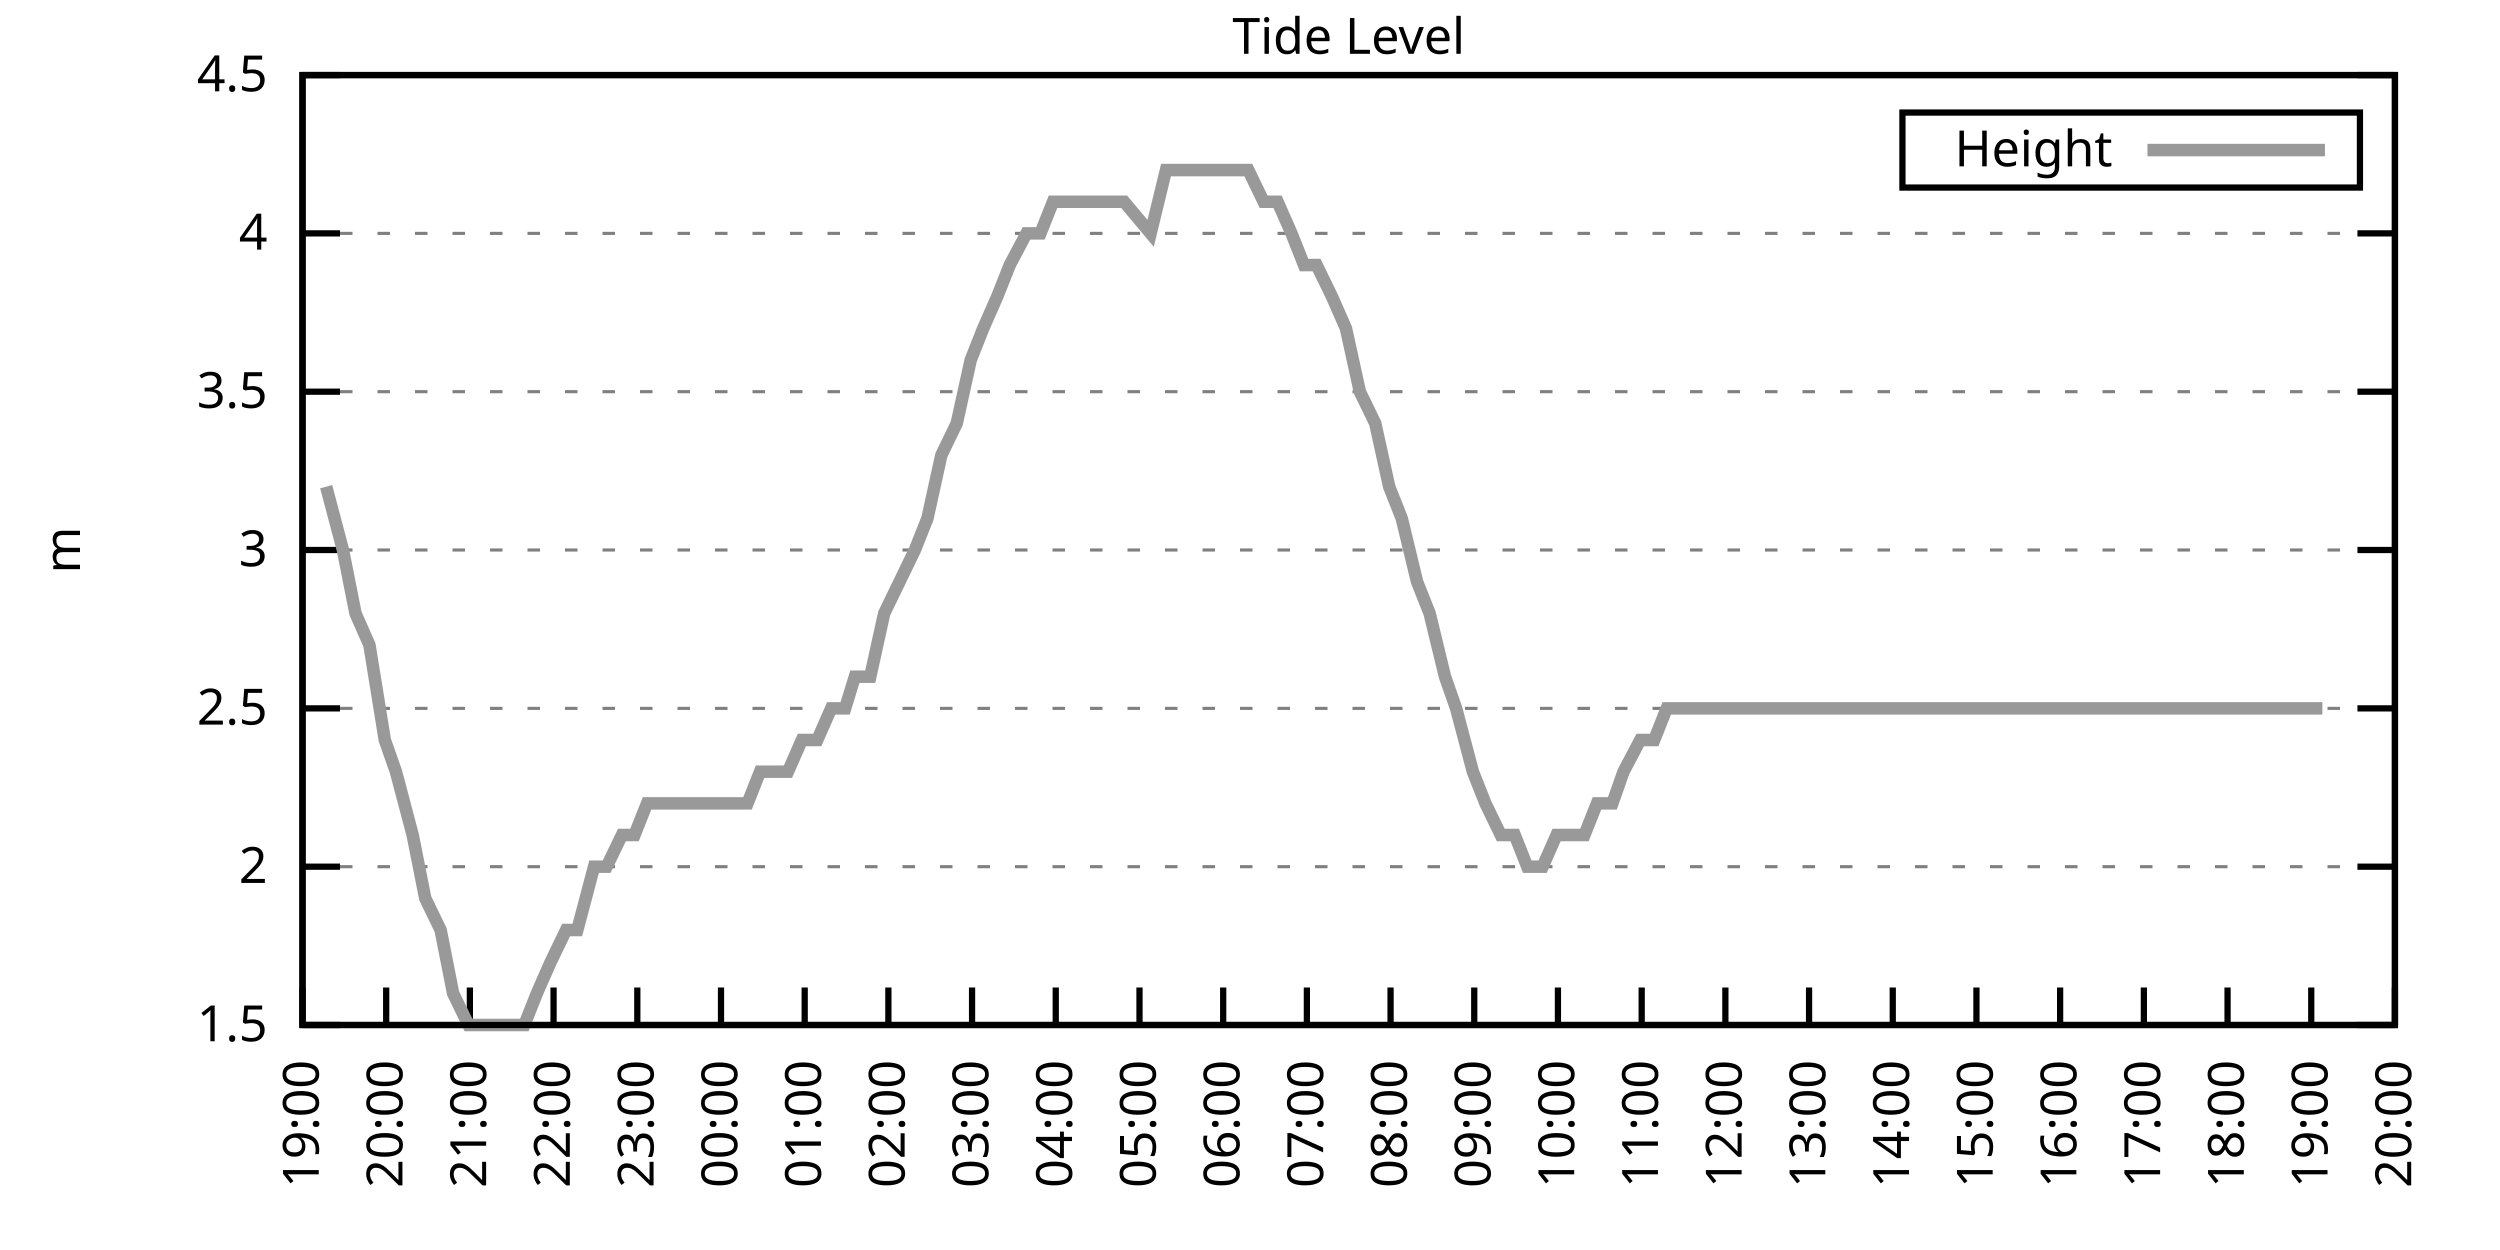
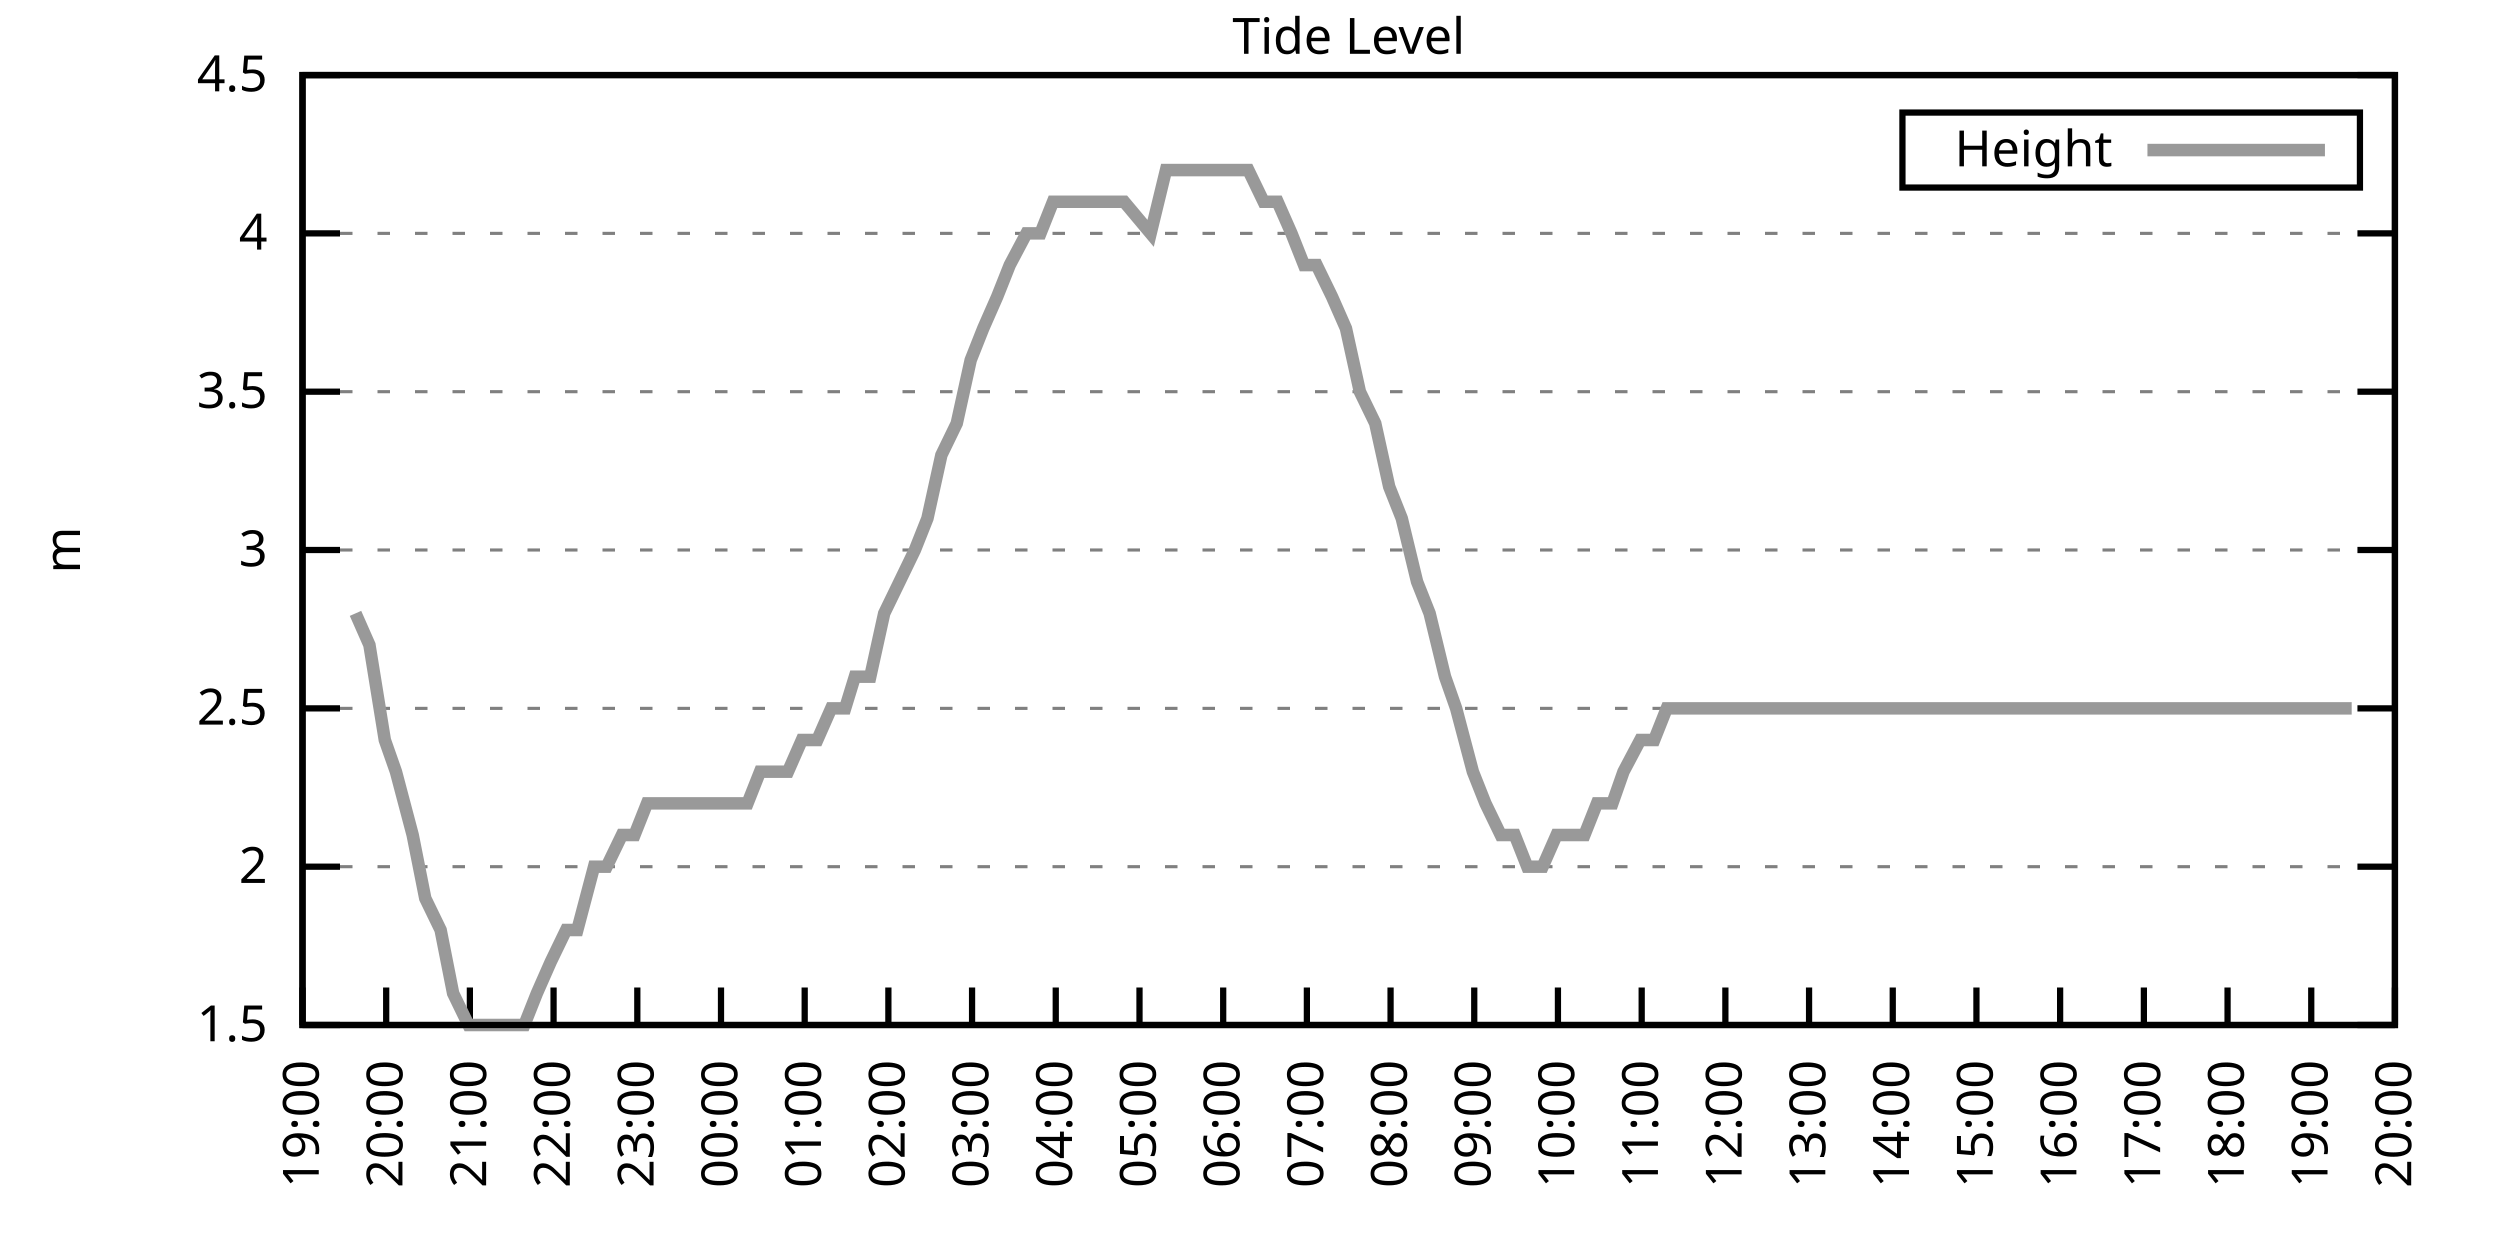
<svg xmlns="http://www.w3.org/2000/svg" xmlns:xlink="http://www.w3.org/1999/xlink" width="400" height="200" viewBox="0 0 400 200">
  <g id="gnuplot_canvas">
    <rect x="0" y="0" width="400" height="200" fill="none" />
    <defs>
      <circle id="gpDot" r="0.5" stroke-width="0.5" stroke="currentColor" />
      <path id="gpPt0" stroke-width="0.333" stroke="currentColor" d="M-1,0 h2 M0,-1 v2" />
      <path id="gpPt1" stroke-width="0.333" stroke="currentColor" d="M-1,-1 L1,1 M1,-1 L-1,1" />
      <path id="gpPt2" stroke-width="0.333" stroke="currentColor" d="M-1,0 L1,0 M0,-1 L0,1 M-1,-1 L1,1 M-1,1 L1,-1" />
      <rect id="gpPt3" stroke-width="0.333" stroke="currentColor" x="-1" y="-1" width="2" height="2" />
      <rect id="gpPt4" stroke-width="0.333" stroke="currentColor" fill="currentColor" x="-1" y="-1" width="2" height="2" />
      <circle id="gpPt5" stroke-width="0.333" stroke="currentColor" cx="0" cy="0" r="1" />
      <use xlink:href="#gpPt5" id="gpPt6" fill="currentColor" stroke="none" />
      <path id="gpPt7" stroke-width="0.333" stroke="currentColor" d="M0,-1.33 L-1.33,0.67 L1.33,0.67 z" />
      <use xlink:href="#gpPt7" id="gpPt8" fill="currentColor" stroke="none" />
      <use xlink:href="#gpPt7" id="gpPt9" stroke="currentColor" transform="rotate(180)" />
      <use xlink:href="#gpPt9" id="gpPt10" fill="currentColor" stroke="none" />
      <use xlink:href="#gpPt3" id="gpPt11" stroke="currentColor" transform="rotate(45)" />
      <use xlink:href="#gpPt11" id="gpPt12" fill="currentColor" stroke="none" />
      <path id="gpPt13" stroke-width="0.333" stroke="currentColor" d="M0,1.330 L1.265,0.411 L0.782,-1.067 L-0.782,-1.076 L-1.265,0.411 z" />
      <use xlink:href="#gpPt13" id="gpPt14" fill="currentColor" stroke="none" />
      <filter id="textbox" filterUnits="objectBoundingBox" x="0" y="0" height="1" width="1">
        <feFlood flood-color="white" flood-opacity="1" result="bgnd" />
        <feComposite in="SourceGraphic" in2="bgnd" operator="atop" />
      </filter>
      <filter id="greybox" filterUnits="objectBoundingBox" x="0" y="0" height="1" width="1">
        <feFlood flood-color="lightgrey" flood-opacity="1" result="grey" />
        <feComposite in="SourceGraphic" in2="grey" operator="atop" />
      </filter>
    </defs>
    <g fill="none" color="white" stroke="currentColor" stroke-width="1.00" stroke-linecap="butt" stroke-linejoin="miter">
</g>
    <g fill="none" color="black" stroke="currentColor" stroke-width="1.00" stroke-linecap="butt" stroke-linejoin="miter">
      <g stroke="none" shape-rendering="crispEdges">
        <polygon fill="rgb(255, 255, 255)" points="48.40,164.00 383.18,164.00 383.18,12.02 48.40,12.02 " />
      </g>
    </g>
    <g fill="none" color="black" stroke="currentColor" stroke-width="1.00" stroke-linecap="butt" stroke-linejoin="miter">
</g>
    <g fill="none" color="black" stroke="black" stroke-width="0.50" stroke-linecap="butt" stroke-linejoin="miter">
</g>
    <g fill="none" color="gray" stroke="currentColor" stroke-width="0.50" stroke-linecap="butt" stroke-linejoin="miter">
      <path stroke="gray" stroke-dasharray="2,4" class="gridline" d="M48.40,164.00 L383.19,164.00  " />
    </g>
    <g fill="none" color="gray" stroke="gray" stroke-width="1.00" stroke-linecap="butt" stroke-linejoin="miter">
</g>
    <g fill="none" color="black" stroke="currentColor" stroke-width="1.00" stroke-linecap="butt" stroke-linejoin="miter">
      <path stroke="black" d="M48.40,164.00 L54.40,164.00 M383.19,164.00 L377.19,164.00  " />
      <g transform="translate(42.80,166.60)" stroke="none" fill="black" font-family="Sans" font-size="8.00" text-anchor="end">
        <text>
          <tspan font-family="Sans"> 1.5</tspan>
        </text>
      </g>
    </g>
    <g fill="none" color="black" stroke="currentColor" stroke-width="1.00" stroke-linecap="butt" stroke-linejoin="miter">
</g>
    <g fill="none" color="black" stroke="black" stroke-width="0.50" stroke-linecap="butt" stroke-linejoin="miter">
</g>
    <g fill="none" color="gray" stroke="currentColor" stroke-width="0.50" stroke-linecap="butt" stroke-linejoin="miter">
      <path stroke="gray" stroke-dasharray="2,4" class="gridline" d="M48.40,138.67 L383.19,138.67  " />
    </g>
    <g fill="none" color="gray" stroke="gray" stroke-width="1.00" stroke-linecap="butt" stroke-linejoin="miter">
</g>
    <g fill="none" color="black" stroke="currentColor" stroke-width="1.00" stroke-linecap="butt" stroke-linejoin="miter">
      <path stroke="black" d="M48.40,138.67 L54.40,138.67 M383.19,138.67 L377.19,138.67  " />
      <g transform="translate(42.80,141.27)" stroke="none" fill="black" font-family="Sans" font-size="8.00" text-anchor="end">
        <text>
          <tspan font-family="Sans"> 2</tspan>
        </text>
      </g>
    </g>
    <g fill="none" color="black" stroke="currentColor" stroke-width="1.00" stroke-linecap="butt" stroke-linejoin="miter">
</g>
    <g fill="none" color="black" stroke="black" stroke-width="0.50" stroke-linecap="butt" stroke-linejoin="miter">
</g>
    <g fill="none" color="gray" stroke="currentColor" stroke-width="0.50" stroke-linecap="butt" stroke-linejoin="miter">
      <path stroke="gray" stroke-dasharray="2,4" class="gridline" d="M48.40,113.34 L383.19,113.34  " />
    </g>
    <g fill="none" color="gray" stroke="gray" stroke-width="1.00" stroke-linecap="butt" stroke-linejoin="miter">
</g>
    <g fill="none" color="black" stroke="currentColor" stroke-width="1.00" stroke-linecap="butt" stroke-linejoin="miter">
      <path stroke="black" d="M48.40,113.34 L54.40,113.34 M383.19,113.34 L377.19,113.34  " />
      <g transform="translate(42.80,115.94)" stroke="none" fill="black" font-family="Sans" font-size="8.00" text-anchor="end">
        <text>
          <tspan font-family="Sans"> 2.5</tspan>
        </text>
      </g>
    </g>
    <g fill="none" color="black" stroke="currentColor" stroke-width="1.00" stroke-linecap="butt" stroke-linejoin="miter">
</g>
    <g fill="none" color="black" stroke="black" stroke-width="0.50" stroke-linecap="butt" stroke-linejoin="miter">
</g>
    <g fill="none" color="gray" stroke="currentColor" stroke-width="0.50" stroke-linecap="butt" stroke-linejoin="miter">
      <path stroke="gray" stroke-dasharray="2,4" class="gridline" d="M48.40,88.00 L383.19,88.00  " />
    </g>
    <g fill="none" color="gray" stroke="gray" stroke-width="1.00" stroke-linecap="butt" stroke-linejoin="miter">
</g>
    <g fill="none" color="black" stroke="currentColor" stroke-width="1.00" stroke-linecap="butt" stroke-linejoin="miter">
      <path stroke="black" d="M48.40,88.00 L54.40,88.00 M383.19,88.00 L377.19,88.00  " />
      <g transform="translate(42.80,90.60)" stroke="none" fill="black" font-family="Sans" font-size="8.00" text-anchor="end">
        <text>
          <tspan font-family="Sans"> 3</tspan>
        </text>
      </g>
    </g>
    <g fill="none" color="black" stroke="currentColor" stroke-width="1.00" stroke-linecap="butt" stroke-linejoin="miter">
</g>
    <g fill="none" color="black" stroke="black" stroke-width="0.50" stroke-linecap="butt" stroke-linejoin="miter">
</g>
    <g fill="none" color="gray" stroke="currentColor" stroke-width="0.50" stroke-linecap="butt" stroke-linejoin="miter">
      <path stroke="gray" stroke-dasharray="2,4" class="gridline" d="M48.40,62.67 L383.19,62.67  " />
    </g>
    <g fill="none" color="gray" stroke="gray" stroke-width="1.00" stroke-linecap="butt" stroke-linejoin="miter">
</g>
    <g fill="none" color="black" stroke="currentColor" stroke-width="1.00" stroke-linecap="butt" stroke-linejoin="miter">
      <path stroke="black" d="M48.40,62.67 L54.40,62.67 M383.19,62.67 L377.19,62.67  " />
      <g transform="translate(42.80,65.27)" stroke="none" fill="black" font-family="Sans" font-size="8.00" text-anchor="end">
        <text>
          <tspan font-family="Sans"> 3.5</tspan>
        </text>
      </g>
    </g>
    <g fill="none" color="black" stroke="currentColor" stroke-width="1.00" stroke-linecap="butt" stroke-linejoin="miter">
</g>
    <g fill="none" color="black" stroke="black" stroke-width="0.50" stroke-linecap="butt" stroke-linejoin="miter">
</g>
    <g fill="none" color="gray" stroke="currentColor" stroke-width="0.50" stroke-linecap="butt" stroke-linejoin="miter">
      <path stroke="gray" stroke-dasharray="2,4" class="gridline" d="M48.40,37.34 L383.19,37.34  " />
    </g>
    <g fill="none" color="gray" stroke="gray" stroke-width="1.00" stroke-linecap="butt" stroke-linejoin="miter">
</g>
    <g fill="none" color="black" stroke="currentColor" stroke-width="1.00" stroke-linecap="butt" stroke-linejoin="miter">
      <path stroke="black" d="M48.40,37.34 L54.40,37.34 M383.19,37.34 L377.19,37.34  " />
      <g transform="translate(42.80,39.94)" stroke="none" fill="black" font-family="Sans" font-size="8.00" text-anchor="end">
        <text>
          <tspan font-family="Sans"> 4</tspan>
        </text>
      </g>
    </g>
    <g fill="none" color="black" stroke="currentColor" stroke-width="1.00" stroke-linecap="butt" stroke-linejoin="miter">
</g>
    <g fill="none" color="black" stroke="black" stroke-width="0.50" stroke-linecap="butt" stroke-linejoin="miter">
</g>
    <g fill="none" color="gray" stroke="currentColor" stroke-width="0.50" stroke-linecap="butt" stroke-linejoin="miter">
      <path stroke="gray" stroke-dasharray="2,4" class="gridline" d="M48.40,12.01 L383.19,12.01  " />
    </g>
    <g fill="none" color="gray" stroke="gray" stroke-width="1.00" stroke-linecap="butt" stroke-linejoin="miter">
</g>
    <g fill="none" color="black" stroke="currentColor" stroke-width="1.00" stroke-linecap="butt" stroke-linejoin="miter">
      <path stroke="black" d="M48.40,12.01 L54.40,12.01 M383.19,12.01 L377.19,12.01  " />
      <g transform="translate(42.80,14.61)" stroke="none" fill="black" font-family="Sans" font-size="8.00" text-anchor="end">
        <text>
          <tspan font-family="Sans"> 4.5</tspan>
        </text>
      </g>
    </g>
    <g fill="none" color="black" stroke="currentColor" stroke-width="1.00" stroke-linecap="butt" stroke-linejoin="miter">
      <path stroke="black" d="M48.40,164.00 L48.40,158.00  " />
      <g transform="translate(51.00,169.60) rotate(270.00)" stroke="none" fill="black" font-family="Sans" font-size="8.00" text-anchor="end">
        <text>
          <tspan font-family="Sans">19:00</tspan>
        </text>
      </g>
    </g>
    <g fill="none" color="black" stroke="currentColor" stroke-width="1.00" stroke-linecap="butt" stroke-linejoin="miter">
      <path stroke="black" d="M61.79,164.00 L61.79,158.00  " />
      <g transform="translate(64.39,169.60) rotate(270.00)" stroke="none" fill="black" font-family="Sans" font-size="8.00" text-anchor="end">
        <text>
          <tspan font-family="Sans">20:00</tspan>
        </text>
      </g>
    </g>
    <g fill="none" color="black" stroke="currentColor" stroke-width="1.00" stroke-linecap="butt" stroke-linejoin="miter">
      <path stroke="black" d="M75.18,164.00 L75.18,158.00  " />
      <g transform="translate(77.78,169.60) rotate(270.00)" stroke="none" fill="black" font-family="Sans" font-size="8.00" text-anchor="end">
        <text>
          <tspan font-family="Sans">21:00</tspan>
        </text>
      </g>
    </g>
    <g fill="none" color="black" stroke="currentColor" stroke-width="1.00" stroke-linecap="butt" stroke-linejoin="miter">
      <path stroke="black" d="M88.57,164.00 L88.57,158.00  " />
      <g transform="translate(91.17,169.60) rotate(270.00)" stroke="none" fill="black" font-family="Sans" font-size="8.00" text-anchor="end">
        <text>
          <tspan font-family="Sans">22:00</tspan>
        </text>
      </g>
    </g>
    <g fill="none" color="black" stroke="currentColor" stroke-width="1.00" stroke-linecap="butt" stroke-linejoin="miter">
      <path stroke="black" d="M101.97,164.00 L101.97,158.00  " />
      <g transform="translate(104.57,169.60) rotate(270.00)" stroke="none" fill="black" font-family="Sans" font-size="8.00" text-anchor="end">
        <text>
          <tspan font-family="Sans">23:00</tspan>
        </text>
      </g>
    </g>
    <g fill="none" color="black" stroke="currentColor" stroke-width="1.00" stroke-linecap="butt" stroke-linejoin="miter">
      <path stroke="black" d="M115.36,164.00 L115.36,158.00  " />
      <g transform="translate(117.96,169.60) rotate(270.00)" stroke="none" fill="black" font-family="Sans" font-size="8.00" text-anchor="end">
        <text>
          <tspan font-family="Sans">00:00</tspan>
        </text>
      </g>
    </g>
    <g fill="none" color="black" stroke="currentColor" stroke-width="1.00" stroke-linecap="butt" stroke-linejoin="miter">
      <path stroke="black" d="M128.75,164.00 L128.75,158.00  " />
      <g transform="translate(131.35,169.60) rotate(270.00)" stroke="none" fill="black" font-family="Sans" font-size="8.00" text-anchor="end">
        <text>
          <tspan font-family="Sans">01:00</tspan>
        </text>
      </g>
    </g>
    <g fill="none" color="black" stroke="currentColor" stroke-width="1.00" stroke-linecap="butt" stroke-linejoin="miter">
      <path stroke="black" d="M142.14,164.00 L142.14,158.00  " />
      <g transform="translate(144.74,169.60) rotate(270.00)" stroke="none" fill="black" font-family="Sans" font-size="8.00" text-anchor="end">
        <text>
          <tspan font-family="Sans">02:00</tspan>
        </text>
      </g>
    </g>
    <g fill="none" color="black" stroke="currentColor" stroke-width="1.00" stroke-linecap="butt" stroke-linejoin="miter">
      <path stroke="black" d="M155.53,164.00 L155.53,158.00  " />
      <g transform="translate(158.13,169.60) rotate(270.00)" stroke="none" fill="black" font-family="Sans" font-size="8.00" text-anchor="end">
        <text>
          <tspan font-family="Sans">03:00</tspan>
        </text>
      </g>
    </g>
    <g fill="none" color="black" stroke="currentColor" stroke-width="1.00" stroke-linecap="butt" stroke-linejoin="miter">
      <path stroke="black" d="M168.92,164.00 L168.92,158.00  " />
      <g transform="translate(171.52,169.60) rotate(270.00)" stroke="none" fill="black" font-family="Sans" font-size="8.00" text-anchor="end">
        <text>
          <tspan font-family="Sans">04:00</tspan>
        </text>
      </g>
    </g>
    <g fill="none" color="black" stroke="currentColor" stroke-width="1.00" stroke-linecap="butt" stroke-linejoin="miter">
      <path stroke="black" d="M182.32,164.00 L182.32,158.00  " />
      <g transform="translate(184.92,169.60) rotate(270.00)" stroke="none" fill="black" font-family="Sans" font-size="8.00" text-anchor="end">
        <text>
          <tspan font-family="Sans">05:00</tspan>
        </text>
      </g>
    </g>
    <g fill="none" color="black" stroke="currentColor" stroke-width="1.00" stroke-linecap="butt" stroke-linejoin="miter">
      <path stroke="black" d="M195.71,164.00 L195.71,158.00  " />
      <g transform="translate(198.31,169.60) rotate(270.00)" stroke="none" fill="black" font-family="Sans" font-size="8.00" text-anchor="end">
        <text>
          <tspan font-family="Sans">06:00</tspan>
        </text>
      </g>
    </g>
    <g fill="none" color="black" stroke="currentColor" stroke-width="1.00" stroke-linecap="butt" stroke-linejoin="miter">
      <path stroke="black" d="M209.10,164.00 L209.10,158.00  " />
      <g transform="translate(211.70,169.60) rotate(270.00)" stroke="none" fill="black" font-family="Sans" font-size="8.00" text-anchor="end">
        <text>
          <tspan font-family="Sans">07:00</tspan>
        </text>
      </g>
    </g>
    <g fill="none" color="black" stroke="currentColor" stroke-width="1.00" stroke-linecap="butt" stroke-linejoin="miter">
      <path stroke="black" d="M222.49,164.00 L222.49,158.00  " />
      <g transform="translate(225.09,169.60) rotate(270.00)" stroke="none" fill="black" font-family="Sans" font-size="8.00" text-anchor="end">
        <text>
          <tspan font-family="Sans">08:00</tspan>
        </text>
      </g>
    </g>
    <g fill="none" color="black" stroke="currentColor" stroke-width="1.00" stroke-linecap="butt" stroke-linejoin="miter">
      <path stroke="black" d="M235.88,164.00 L235.88,158.00  " />
      <g transform="translate(238.48,169.60) rotate(270.00)" stroke="none" fill="black" font-family="Sans" font-size="8.00" text-anchor="end">
        <text>
          <tspan font-family="Sans">09:00</tspan>
        </text>
      </g>
    </g>
    <g fill="none" color="black" stroke="currentColor" stroke-width="1.00" stroke-linecap="butt" stroke-linejoin="miter">
      <path stroke="black" d="M249.27,164.00 L249.27,158.00  " />
      <g transform="translate(251.87,169.60) rotate(270.00)" stroke="none" fill="black" font-family="Sans" font-size="8.00" text-anchor="end">
        <text>
          <tspan font-family="Sans">10:00</tspan>
        </text>
      </g>
    </g>
    <g fill="none" color="black" stroke="currentColor" stroke-width="1.00" stroke-linecap="butt" stroke-linejoin="miter">
      <path stroke="black" d="M262.67,164.00 L262.67,158.00  " />
      <g transform="translate(265.27,169.60) rotate(270.00)" stroke="none" fill="black" font-family="Sans" font-size="8.00" text-anchor="end">
        <text>
          <tspan font-family="Sans">11:00</tspan>
        </text>
      </g>
    </g>
    <g fill="none" color="black" stroke="currentColor" stroke-width="1.00" stroke-linecap="butt" stroke-linejoin="miter">
      <path stroke="black" d="M276.06,164.00 L276.06,158.00  " />
      <g transform="translate(278.66,169.60) rotate(270.00)" stroke="none" fill="black" font-family="Sans" font-size="8.00" text-anchor="end">
        <text>
          <tspan font-family="Sans">12:00</tspan>
        </text>
      </g>
    </g>
    <g fill="none" color="black" stroke="currentColor" stroke-width="1.00" stroke-linecap="butt" stroke-linejoin="miter">
      <path stroke="black" d="M289.45,164.00 L289.45,158.00  " />
      <g transform="translate(292.05,169.60) rotate(270.00)" stroke="none" fill="black" font-family="Sans" font-size="8.00" text-anchor="end">
        <text>
          <tspan font-family="Sans">13:00</tspan>
        </text>
      </g>
    </g>
    <g fill="none" color="black" stroke="currentColor" stroke-width="1.00" stroke-linecap="butt" stroke-linejoin="miter">
      <path stroke="black" d="M302.84,164.00 L302.84,158.00  " />
      <g transform="translate(305.44,169.60) rotate(270.00)" stroke="none" fill="black" font-family="Sans" font-size="8.00" text-anchor="end">
        <text>
          <tspan font-family="Sans">14:00</tspan>
        </text>
      </g>
    </g>
    <g fill="none" color="black" stroke="currentColor" stroke-width="1.00" stroke-linecap="butt" stroke-linejoin="miter">
      <path stroke="black" d="M316.23,164.00 L316.23,158.00  " />
      <g transform="translate(318.83,169.60) rotate(270.00)" stroke="none" fill="black" font-family="Sans" font-size="8.00" text-anchor="end">
        <text>
          <tspan font-family="Sans">15:00</tspan>
        </text>
      </g>
    </g>
    <g fill="none" color="black" stroke="currentColor" stroke-width="1.00" stroke-linecap="butt" stroke-linejoin="miter">
      <path stroke="black" d="M329.62,164.00 L329.62,158.00  " />
      <g transform="translate(332.22,169.60) rotate(270.00)" stroke="none" fill="black" font-family="Sans" font-size="8.00" text-anchor="end">
        <text>
          <tspan font-family="Sans">16:00</tspan>
        </text>
      </g>
    </g>
    <g fill="none" color="black" stroke="currentColor" stroke-width="1.00" stroke-linecap="butt" stroke-linejoin="miter">
      <path stroke="black" d="M343.02,164.00 L343.02,158.00  " />
      <g transform="translate(345.62,169.60) rotate(270.00)" stroke="none" fill="black" font-family="Sans" font-size="8.00" text-anchor="end">
        <text>
          <tspan font-family="Sans">17:00</tspan>
        </text>
      </g>
    </g>
    <g fill="none" color="black" stroke="currentColor" stroke-width="1.00" stroke-linecap="butt" stroke-linejoin="miter">
      <path stroke="black" d="M356.41,164.00 L356.41,158.00  " />
      <g transform="translate(359.01,169.60) rotate(270.00)" stroke="none" fill="black" font-family="Sans" font-size="8.00" text-anchor="end">
        <text>
          <tspan font-family="Sans">18:00</tspan>
        </text>
      </g>
    </g>
    <g fill="none" color="black" stroke="currentColor" stroke-width="1.00" stroke-linecap="butt" stroke-linejoin="miter">
      <path stroke="black" d="M369.80,164.00 L369.80,158.00  " />
      <g transform="translate(372.40,169.60) rotate(270.00)" stroke="none" fill="black" font-family="Sans" font-size="8.00" text-anchor="end">
        <text>
          <tspan font-family="Sans">19:00</tspan>
        </text>
      </g>
    </g>
    <g fill="none" color="black" stroke="currentColor" stroke-width="1.00" stroke-linecap="butt" stroke-linejoin="miter">
      <path stroke="black" d="M383.19,164.00 L383.19,158.00  " />
      <g transform="translate(385.79,169.60) rotate(270.00)" stroke="none" fill="black" font-family="Sans" font-size="8.00" text-anchor="end">
        <text>
          <tspan font-family="Sans">20:00</tspan>
        </text>
      </g>
    </g>
    <g fill="none" color="black" stroke="currentColor" stroke-width="1.00" stroke-linecap="butt" stroke-linejoin="miter">
</g>
    <g fill="none" color="black" stroke="currentColor" stroke-width="1.00" stroke-linecap="butt" stroke-linejoin="miter">
      <path stroke="black" d="M48.40,12.01 L48.40,164.00 L383.19,164.00 L383.19,12.01 L48.40,12.01 Z  " />
    </g>
    <g fill="none" color="black" stroke="currentColor" stroke-width="1.00" stroke-linecap="butt" stroke-linejoin="miter">
</g>
    <g fill="none" color="black" stroke="currentColor" stroke-width="1.00" stroke-linecap="butt" stroke-linejoin="miter">
      <path stroke="black" d="M304.39,30.01 L304.39,18.01 L377.59,18.01 L377.59,30.01 L304.39,30.01 Z  " />
    </g>
    <g id="Tide_level_plot_1">
      <g fill="none" color="white" stroke="black" stroke-width="2.00" stroke-linecap="butt" stroke-linejoin="miter">
</g>
      <g fill="none" color="black" stroke="currentColor" stroke-width="2.00" stroke-linecap="butt" stroke-linejoin="miter">
        <g transform="translate(337.99,26.61)" stroke="none" fill="black" font-family="Sans" font-size="8.00" text-anchor="end">
          <text>
            <tspan font-family="Sans">Height</tspan>
          </text>
        </g>
      </g>
      <g fill="none" color="black" stroke="currentColor" stroke-width="2.00" stroke-linecap="butt" stroke-linejoin="miter">
-         <path stroke="rgb(153, 153, 153)" d="M343.59,24.01 L371.99,24.01 M52.19,77.87 L54.87,88.00 L56.88,98.14 L59.11,103.20 L61.57,118.40 L63.35,123.47   L66.03,133.60 L68.04,143.73 L70.50,148.80 L72.50,158.93 L74.96,164.00 L77.19,164.00 L79.20,164.00 L81.21,164.00   L83.89,164.00 L85.90,158.93 L88.13,153.87 L90.58,148.80 L92.37,148.80 L95.05,138.67 L97.06,138.67 L99.51,133.60   L101.52,133.60 L103.53,128.54 L106.21,128.54 L108.44,128.54 L110.22,128.54 L112.90,128.54 L114.91,128.54 L117.37,128.54   L119.60,128.54 L121.61,123.47 L124.06,123.47 L126.07,123.47 L128.30,118.40 L130.76,118.40 L132.99,113.34 L135.22,113.34   L136.78,108.27 L139.24,108.27 L141.47,98.14 L143.93,93.07 L146.38,88.00 L148.39,82.94 L150.62,72.81 L153.08,67.74   L155.31,57.61 L157.32,52.54 L159.55,47.47 L161.56,42.41 L164.24,37.34 L166.47,37.34 L168.48,32.28 L170.93,32.28   L172.94,32.28 L175.40,32.28 L177.41,32.28 L179.86,32.28 L184.10,37.34 L186.56,27.21 L188.57,27.21 L190.57,27.21   L193.03,27.21 L195.26,27.21 L197.72,27.21 L199.73,27.21 L202.18,32.28 L204.41,32.28 L206.64,37.34 L208.65,42.41   L210.66,42.41 L213.12,47.47 L215.35,52.54 L217.58,62.67 L220.04,67.74 L222.27,77.87 L224.28,82.94 L226.73,93.07   L228.74,98.14 L231.20,108.27 L232.98,113.34 L235.66,123.47 L237.67,128.54 L240.12,133.60 L242.36,133.60 L244.36,138.67   L246.82,138.67 L249.05,133.60 L251.06,133.60 L253.51,133.60 L255.52,128.54 L257.98,128.54 L259.76,123.47 L262.44,118.40   L264.67,118.40 L266.68,113.34 L269.14,113.34 L271.15,113.34 L273.16,113.34 L275.83,113.34 L278.07,113.34 L280.30,113.34   L282.53,113.34 L284.54,113.34 L286.99,113.34 L289.00,113.34 L291.46,113.34 L293.47,113.34 L295.92,113.34 L298.15,113.34   L300.16,113.34 L301.95,113.34 L304.85,113.34 L307.08,113.34 L309.31,113.34 L311.10,113.34 L313.55,113.34 L315.79,113.34   L318.02,113.34 L320.25,113.34 L322.48,113.34 L324.71,113.34 L326.95,113.34 L329.40,113.34 L331.41,113.34 L333.86,113.34   L335.87,113.34 L338.33,113.34 L340.56,113.34 L342.57,113.34 L344.80,113.34 L347.26,113.34 L349.26,113.34 L351.72,113.34   L353.95,113.34 L356.18,113.34 L358.19,113.34 L360.65,113.34 L362.88,113.34 L364.89,113.34 L367.34,113.34 L369.13,113.34   L371.58,113.34  " />
+         <path stroke="rgb(153, 153, 153)" d="M343.59,24.01 L371.99,24.01 M56.88,98.14 L59.11,103.20 L61.57,118.40 L63.35,123.47 L66.03,133.60 L68.04,143.73   L70.50,148.80 L72.50,158.93 L74.96,164.00 L77.19,164.00 L79.20,164.00 L81.21,164.00 L83.89,164.00 L85.90,158.93   L88.13,153.87 L90.58,148.80 L92.37,148.80 L95.05,138.67 L97.06,138.67 L99.51,133.60 L101.52,133.60 L103.53,128.54   L106.21,128.54 L108.44,128.54 L110.22,128.54 L112.90,128.54 L114.91,128.54 L117.37,128.54 L119.60,128.54 L121.61,123.47   L124.06,123.47 L126.07,123.47 L128.30,118.40 L130.76,118.40 L132.99,113.34 L135.22,113.34 L136.78,108.27 L139.24,108.27   L141.47,98.14 L143.93,93.07 L146.38,88.00 L148.39,82.94 L150.62,72.81 L153.08,67.74 L155.31,57.61 L157.32,52.54   L159.55,47.47 L161.56,42.41 L164.24,37.34 L166.47,37.34 L168.48,32.28 L170.93,32.28 L172.94,32.28 L175.40,32.28   L177.41,32.28 L179.86,32.28 L184.10,37.34 L186.56,27.21 L188.57,27.21 L190.57,27.21 L193.03,27.21 L195.26,27.21   L197.72,27.21 L199.73,27.21 L202.18,32.28 L204.41,32.28 L206.64,37.34 L208.65,42.41 L210.66,42.41 L213.12,47.47   L215.35,52.54 L217.58,62.67 L220.04,67.74 L222.27,77.87 L224.28,82.94 L226.73,93.07 L228.74,98.14 L231.20,108.27   L232.98,113.34 L235.66,123.47 L237.67,128.54 L240.12,133.60 L242.36,133.60 L244.36,138.67 L246.82,138.67 L249.05,133.60   L251.06,133.60 L253.51,133.60 L255.52,128.54 L257.98,128.54 L259.76,123.47 L262.44,118.40 L264.67,118.40 L266.68,113.34   L269.14,113.34 L271.15,113.34 L273.16,113.34 L275.83,113.34 L278.07,113.34 L280.30,113.34 L282.53,113.34 L284.54,113.34   L286.99,113.34 L289.00,113.34 L291.46,113.34 L293.47,113.34 L295.92,113.34 L298.15,113.34 L300.16,113.34 L301.95,113.34   L304.85,113.34 L307.08,113.34 L309.31,113.34 L311.10,113.34 L313.55,113.34 L315.79,113.34 L318.02,113.34 L320.25,113.34   L322.48,113.34 L324.71,113.34 L326.95,113.34 L329.40,113.34 L331.41,113.34 L333.86,113.34 L335.87,113.34 L338.33,113.34   L340.56,113.34 L342.57,113.34 L344.80,113.34 L347.26,113.34 L349.26,113.34 L351.72,113.34 L353.95,113.34 L356.18,113.34   L358.19,113.34 L360.65,113.34 L362.88,113.34 L364.89,113.34 L367.34,113.34 L369.13,113.34 L371.58,113.34 L374.04,113.34   L376.27,113.34  " />
      </g>
    </g>
    <g fill="none" color="black" stroke="currentColor" stroke-width="2.00" stroke-linecap="butt" stroke-linejoin="miter">
</g>
    <g fill="none" color="black" stroke="black" stroke-width="1.00" stroke-linecap="butt" stroke-linejoin="miter">
</g>
    <g fill="none" color="black" stroke="currentColor" stroke-width="1.00" stroke-linecap="butt" stroke-linejoin="miter">
      <path stroke="black" d="M48.40,12.01 L48.40,164.00 L383.19,164.00 L383.19,12.01 L48.40,12.01 Z  " />
      <g transform="translate(12.80,88.01) rotate(270.00)" stroke="none" fill="black" font-family="Sans" font-size="8.00" text-anchor="middle">
        <text>
          <tspan font-family="Sans">m</tspan>
        </text>
      </g>
    </g>
    <g fill="none" color="black" stroke="currentColor" stroke-width="1.00" stroke-linecap="butt" stroke-linejoin="miter">
</g>
    <g fill="none" color="black" stroke="currentColor" stroke-width="1.00" stroke-linecap="butt" stroke-linejoin="miter">
      <g transform="translate(215.79,8.61)" stroke="none" fill="black" font-family="Sans" font-size="8.00" text-anchor="middle">
        <text>
          <tspan font-family="Sans">Tide Level</tspan>
        </text>
      </g>
    </g>
    <g fill="none" color="black" stroke="currentColor" stroke-width="1.00" stroke-linecap="butt" stroke-linejoin="miter">
</g>
  </g>
</svg>
